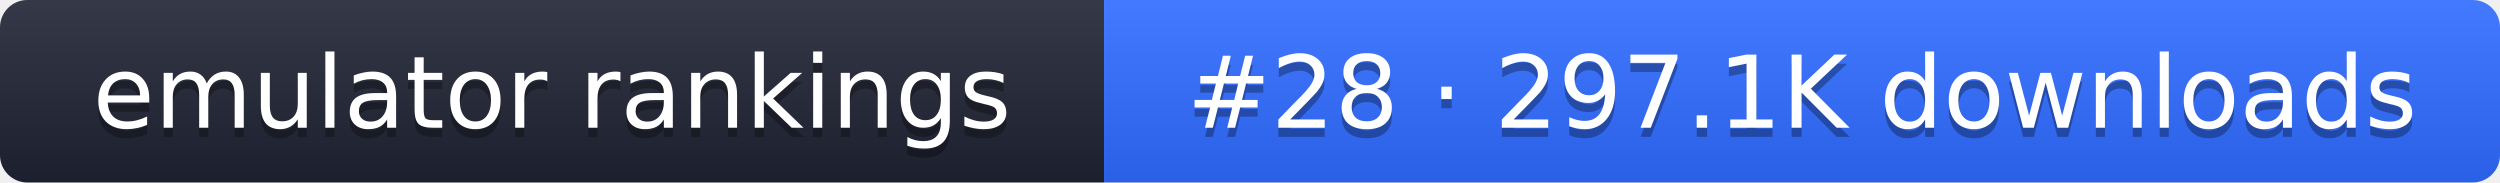
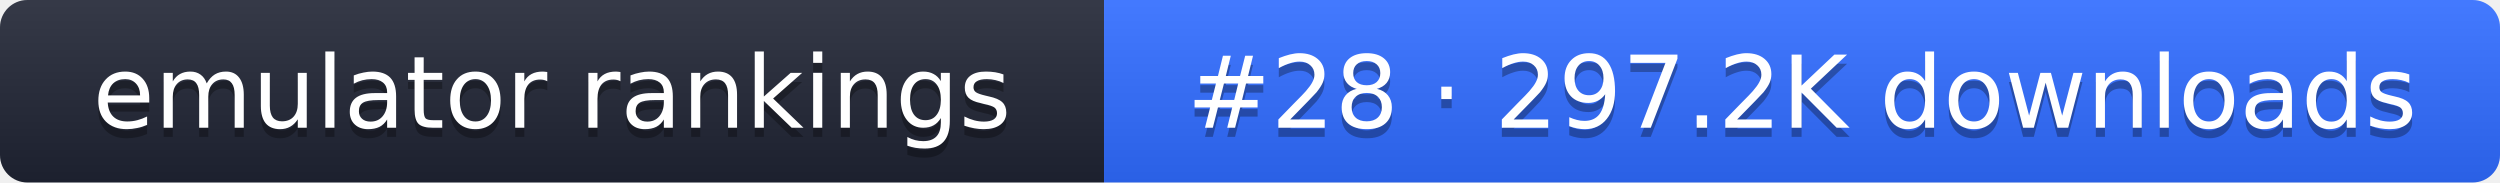
- <svg xmlns="http://www.w3.org/2000/svg" width="274" height="20" role="img" aria-label="emulator rankings: #28 · 297.1K downloads">
+ <svg xmlns="http://www.w3.org/2000/svg" width="274" height="20" role="img" aria-label="emulator rankings: #28 · 297.2K downloads">
  <linearGradient id="g" x2="0" y2="100%">
    <stop offset="0" stop-color="#fff" stop-opacity=".1" />
    <stop offset="1" stop-opacity=".1" />
  </linearGradient>
  <clipPath id="r">
    <rect width="274" height="20" rx="3" fill="#fff" />
  </clipPath>
  <g clip-path="url(#r)">
    <rect width="121" height="20" fill="#1f2433" />
    <rect x="121" width="153" height="20" fill="#2f6bff" />
    <rect width="274" height="20" fill="url(#g)" />
  </g>
  <g fill="#fff" text-anchor="middle" font-family="Verdana,DejaVu Sans,sans-serif" font-size="11">
    <text x="60.5" y="15" fill="#010101" fill-opacity=".3">emulator rankings</text>
    <text x="60.5" y="14">emulator rankings</text>
-     <text x="197.5" y="15" fill="#010101" fill-opacity=".3">#28 · 297.1K downloads</text>
-     <text x="197.5" y="14">#28 · 297.1K downloads</text>
+     <text x="197.5" y="15" fill="#010101" fill-opacity=".3">#28 · 297.2K downloads</text>
+     <text x="197.5" y="14">#28 · 297.2K downloads</text>
  </g>
</svg>
